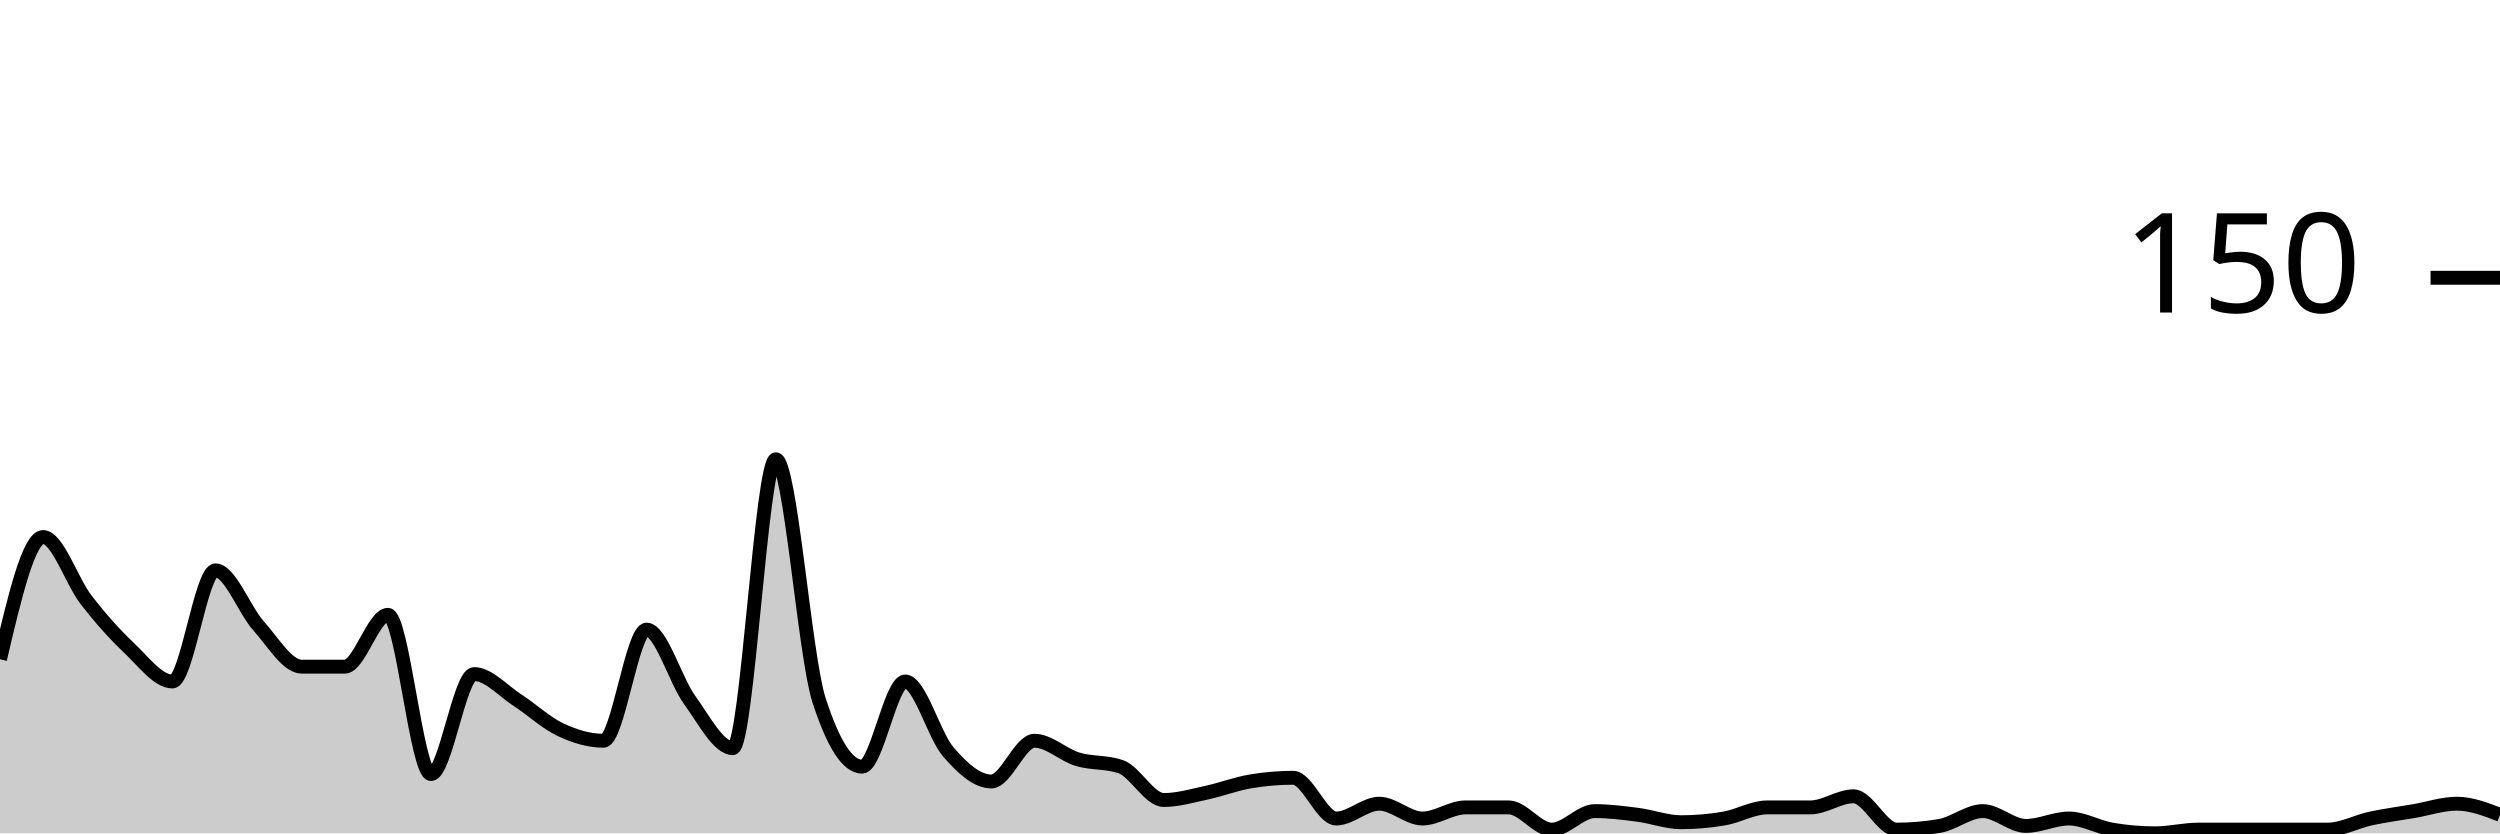
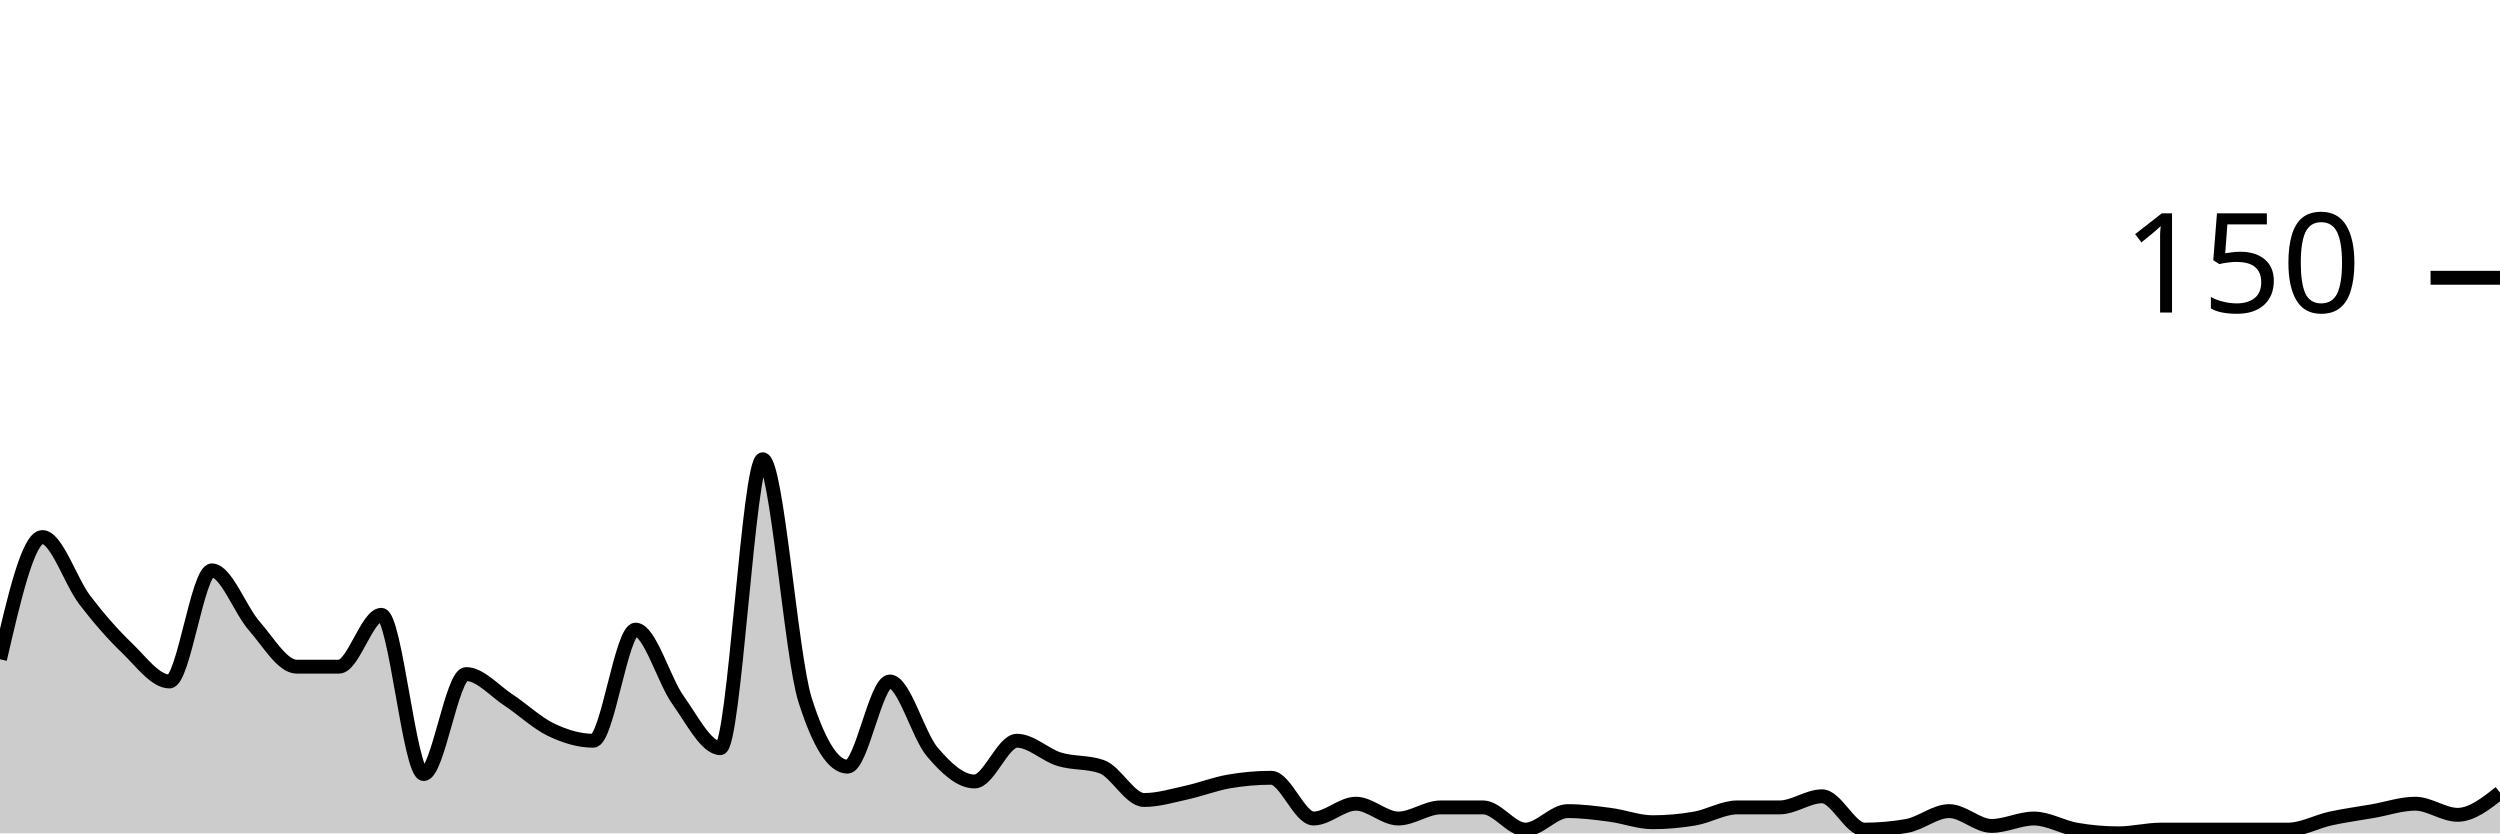
<svg xmlns="http://www.w3.org/2000/svg" viewBox="0 0 180 60">
  <g transform="translate(0,20)">
-     <path class="area" fill="rgba(0, 0, 0, 0.2)" d="M0,27.467C1.034,23.067,2.069,18.667,3.103,18.667C4.138,18.667,5.172,21.867,6.207,23.2C7.241,24.533,8.276,25.689,9.31,26.667C10.345,27.644,11.379,29.067,12.414,29.067C13.448,29.067,14.483,21.067,15.517,21.067C16.552,21.067,17.586,23.911,18.621,25.067C19.655,26.222,20.69,28,21.724,28C22.759,28,23.793,28,24.828,28C25.862,28,26.897,24.267,27.931,24.267C28.966,24.267,30,35.733,31.034,35.733C32.069,35.733,33.103,28.533,34.138,28.533C35.172,28.533,36.207,29.733,37.241,30.4C38.276,31.067,39.31,32.044,40.345,32.533C41.379,33.022,42.414,33.333,43.448,33.333C44.483,33.333,45.517,25.333,46.552,25.333C47.586,25.333,48.621,28.978,49.655,30.4C50.69,31.822,51.724,33.867,52.759,33.867C53.793,33.867,54.828,13.067,55.862,13.067C56.897,13.067,57.931,27.2,58.966,30.4C60,33.6,61.034,35.2,62.069,35.2C63.103,35.2,64.138,29.067,65.172,29.067C66.207,29.067,67.241,32.933,68.276,34.133C69.31,35.333,70.345,36.267,71.379,36.267C72.414,36.267,73.448,33.333,74.483,33.333C75.517,33.333,76.552,34.356,77.586,34.667C78.621,34.978,79.655,34.844,80.69,35.2C81.724,35.556,82.759,37.6,83.793,37.6C84.828,37.6,85.862,37.289,86.897,37.067C87.931,36.844,88.966,36.444,90,36.267C91.034,36.089,92.069,36,93.103,36C94.138,36,95.172,38.933,96.207,38.933C97.241,38.933,98.276,37.867,99.31,37.867C100.345,37.867,101.379,38.933,102.414,38.933C103.448,38.933,104.483,38.133,105.517,38.133C106.552,38.133,107.586,38.133,108.621,38.133C109.655,38.133,110.69,39.733,111.724,39.733C112.759,39.733,113.793,38.4,114.828,38.4C115.862,38.4,116.897,38.533,117.931,38.667C118.966,38.8,120,39.2,121.034,39.2C122.069,39.2,123.103,39.111,124.138,38.933C125.172,38.756,126.207,38.133,127.241,38.133C128.276,38.133,129.31,38.133,130.345,38.133C131.379,38.133,132.414,37.333,133.448,37.333C134.483,37.333,135.517,39.733,136.552,39.733C137.586,39.733,138.621,39.644,139.655,39.467C140.69,39.289,141.724,38.4,142.759,38.4C143.793,38.4,144.828,39.467,145.862,39.467C146.897,39.467,147.931,38.933,148.966,38.933C150,38.933,151.034,39.556,152.069,39.733C153.103,39.911,154.138,40,155.172,40C156.207,40,157.241,39.733,158.276,39.733C159.31,39.733,160.345,39.733,161.379,39.733C162.414,39.733,163.448,39.733,164.483,39.733C165.517,39.733,166.552,39.733,167.586,39.733C168.621,39.733,169.655,39.156,170.69,38.933C171.724,38.711,172.759,38.578,173.793,38.4C174.828,38.222,175.862,37.867,176.897,37.867C177.931,37.867,178.966,38.267,180,38.667L180,40C178.966,40,177.931,40,176.897,40C175.862,40,174.828,40,173.793,40C172.759,40,171.724,40,170.69,40C169.655,40,168.621,40,167.586,40C166.552,40,165.517,40,164.483,40C163.448,40,162.414,40,161.379,40C160.345,40,159.31,40,158.276,40C157.241,40,156.207,40,155.172,40C154.138,40,153.103,40,152.069,40C151.034,40,150,40,148.966,40C147.931,40,146.897,40,145.862,40C144.828,40,143.793,40,142.759,40C141.724,40,140.69,40,139.655,40C138.621,40,137.586,40,136.552,40C135.517,40,134.483,40,133.448,40C132.414,40,131.379,40,130.345,40C129.31,40,128.276,40,127.241,40C126.207,40,125.172,40,124.138,40C123.103,40,122.069,40,121.034,40C120,40,118.966,40,117.931,40C116.897,40,115.862,40,114.828,40C113.793,40,112.759,40,111.724,40C110.69,40,109.655,40,108.621,40C107.586,40,106.552,40,105.517,40C104.483,40,103.448,40,102.414,40C101.379,40,100.345,40,99.31,40C98.276,40,97.241,40,96.207,40C95.172,40,94.138,40,93.103,40C92.069,40,91.034,40,90,40C88.966,40,87.931,40,86.897,40C85.862,40,84.828,40,83.793,40C82.759,40,81.724,40,80.69,40C79.655,40,78.621,40,77.586,40C76.552,40,75.517,40,74.483,40C73.448,40,72.414,40,71.379,40C70.345,40,69.31,40,68.276,40C67.241,40,66.207,40,65.172,40C64.138,40,63.103,40,62.069,40C61.034,40,60,40,58.966,40C57.931,40,56.897,40,55.862,40C54.828,40,53.793,40,52.759,40C51.724,40,50.69,40,49.655,40C48.621,40,47.586,40,46.552,40C45.517,40,44.483,40,43.448,40C42.414,40,41.379,40,40.345,40C39.31,40,38.276,40,37.241,40C36.207,40,35.172,40,34.138,40C33.103,40,32.069,40,31.034,40C30,40,28.966,40,27.931,40C26.897,40,25.862,40,24.828,40C23.793,40,22.759,40,21.724,40C20.69,40,19.655,40,18.621,40C17.586,40,16.552,40,15.517,40C14.483,40,13.448,40,12.414,40C11.379,40,10.345,40,9.31,40C8.276,40,7.241,40,6.207,40C5.172,40,4.138,40,3.103,40C2.069,40,1.034,40,0,40Z" />
-     <path class="line" stroke="black" fill="none" d="M0,27.467C1.034,23.067,2.069,18.667,3.103,18.667C4.138,18.667,5.172,21.867,6.207,23.2C7.241,24.533,8.276,25.689,9.31,26.667C10.345,27.644,11.379,29.067,12.414,29.067C13.448,29.067,14.483,21.067,15.517,21.067C16.552,21.067,17.586,23.911,18.621,25.067C19.655,26.222,20.69,28,21.724,28C22.759,28,23.793,28,24.828,28C25.862,28,26.897,24.267,27.931,24.267C28.966,24.267,30,35.733,31.034,35.733C32.069,35.733,33.103,28.533,34.138,28.533C35.172,28.533,36.207,29.733,37.241,30.4C38.276,31.067,39.31,32.044,40.345,32.533C41.379,33.022,42.414,33.333,43.448,33.333C44.483,33.333,45.517,25.333,46.552,25.333C47.586,25.333,48.621,28.978,49.655,30.4C50.69,31.822,51.724,33.867,52.759,33.867C53.793,33.867,54.828,13.067,55.862,13.067C56.897,13.067,57.931,27.2,58.966,30.4C60,33.6,61.034,35.2,62.069,35.2C63.103,35.2,64.138,29.067,65.172,29.067C66.207,29.067,67.241,32.933,68.276,34.133C69.31,35.333,70.345,36.267,71.379,36.267C72.414,36.267,73.448,33.333,74.483,33.333C75.517,33.333,76.552,34.356,77.586,34.667C78.621,34.978,79.655,34.844,80.69,35.2C81.724,35.556,82.759,37.6,83.793,37.6C84.828,37.6,85.862,37.289,86.897,37.067C87.931,36.844,88.966,36.444,90,36.267C91.034,36.089,92.069,36,93.103,36C94.138,36,95.172,38.933,96.207,38.933C97.241,38.933,98.276,37.867,99.31,37.867C100.345,37.867,101.379,38.933,102.414,38.933C103.448,38.933,104.483,38.133,105.517,38.133C106.552,38.133,107.586,38.133,108.621,38.133C109.655,38.133,110.69,39.733,111.724,39.733C112.759,39.733,113.793,38.4,114.828,38.4C115.862,38.4,116.897,38.533,117.931,38.667C118.966,38.8,120,39.2,121.034,39.2C122.069,39.2,123.103,39.111,124.138,38.933C125.172,38.756,126.207,38.133,127.241,38.133C128.276,38.133,129.31,38.133,130.345,38.133C131.379,38.133,132.414,37.333,133.448,37.333C134.483,37.333,135.517,39.733,136.552,39.733C137.586,39.733,138.621,39.644,139.655,39.467C140.69,39.289,141.724,38.4,142.759,38.4C143.793,38.4,144.828,39.467,145.862,39.467C146.897,39.467,147.931,38.933,148.966,38.933C150,38.933,151.034,39.556,152.069,39.733C153.103,39.911,154.138,40,155.172,40C156.207,40,157.241,39.733,158.276,39.733C159.31,39.733,160.345,39.733,161.379,39.733C162.414,39.733,163.448,39.733,164.483,39.733C165.517,39.733,166.552,39.733,167.586,39.733C168.621,39.733,169.655,39.156,170.69,38.933C171.724,38.711,172.759,38.578,173.793,38.4C174.828,38.222,175.862,37.867,176.897,37.867C177.931,37.867,178.966,38.267,180,38.667" />
+     <path class="area" fill="rgba(0, 0, 0, 0.2)" d="M0,27.467C1.017,23.067,2.034,18.667,3.051,18.667C4.068,18.667,5.085,21.867,6.102,23.2C7.119,24.533,8.136,25.689,9.153,26.667C10.169,27.644,11.186,29.067,12.203,29.067C13.22,29.067,14.237,21.067,15.254,21.067C16.271,21.067,17.288,23.911,18.305,25.067C19.322,26.222,20.339,28,21.356,28C22.373,28,23.39,28,24.407,28C25.424,28,26.441,24.267,27.458,24.267C28.475,24.267,29.492,35.733,30.508,35.733C31.525,35.733,32.542,28.533,33.559,28.533C34.576,28.533,35.593,29.733,36.61,30.4C37.627,31.067,38.644,32.044,39.661,32.533C40.678,33.022,41.695,33.333,42.712,33.333C43.729,33.333,44.746,25.333,45.763,25.333C46.78,25.333,47.797,28.978,48.814,30.4C49.831,31.822,50.847,33.867,51.864,33.867C52.881,33.867,53.898,13.067,54.915,13.067C55.932,13.067,56.949,27.2,57.966,30.4C58.983,33.6,60,35.2,61.017,35.2C62.034,35.2,63.051,29.067,64.068,29.067C65.085,29.067,66.102,32.933,67.119,34.133C68.136,35.333,69.153,36.267,70.169,36.267C71.186,36.267,72.203,33.333,73.22,33.333C74.237,33.333,75.254,34.356,76.271,34.667C77.288,34.978,78.305,34.844,79.322,35.2C80.339,35.556,81.356,37.6,82.373,37.6C83.39,37.6,84.407,37.289,85.424,37.067C86.441,36.844,87.458,36.444,88.475,36.267C89.492,36.089,90.508,36,91.525,36C92.542,36,93.559,38.933,94.576,38.933C95.593,38.933,96.61,37.867,97.627,37.867C98.644,37.867,99.661,38.933,100.678,38.933C101.695,38.933,102.712,38.133,103.729,38.133C104.746,38.133,105.763,38.133,106.78,38.133C107.797,38.133,108.814,39.733,109.831,39.733C110.847,39.733,111.864,38.4,112.881,38.4C113.898,38.4,114.915,38.533,115.932,38.667C116.949,38.8,117.966,39.2,118.983,39.2C120,39.2,121.017,39.111,122.034,38.933C123.051,38.756,124.068,38.133,125.085,38.133C126.102,38.133,127.119,38.133,128.136,38.133C129.153,38.133,130.169,37.333,131.186,37.333C132.203,37.333,133.22,39.733,134.237,39.733C135.254,39.733,136.271,39.644,137.288,39.467C138.305,39.289,139.322,38.4,140.339,38.4C141.356,38.4,142.373,39.467,143.39,39.467C144.407,39.467,145.424,38.933,146.441,38.933C147.458,38.933,148.475,39.556,149.492,39.733C150.508,39.911,151.525,40,152.542,40C153.559,40,154.576,39.733,155.593,39.733C156.61,39.733,157.627,39.733,158.644,39.733C159.661,39.733,160.678,39.733,161.695,39.733C162.712,39.733,163.729,39.733,164.746,39.733C165.763,39.733,166.78,39.156,167.797,38.933C168.814,38.711,169.831,38.578,170.847,38.4C171.864,38.222,172.881,37.867,173.898,37.867C174.915,37.867,175.932,38.667,176.949,38.667C177.966,38.667,178.983,37.867,180,37.067L180,40C178.983,40,177.966,40,176.949,40C175.932,40,174.915,40,173.898,40C172.881,40,171.864,40,170.847,40C169.831,40,168.814,40,167.797,40C166.78,40,165.763,40,164.746,40C163.729,40,162.712,40,161.695,40C160.678,40,159.661,40,158.644,40C157.627,40,156.61,40,155.593,40C154.576,40,153.559,40,152.542,40C151.525,40,150.508,40,149.492,40C148.475,40,147.458,40,146.441,40C145.424,40,144.407,40,143.39,40C142.373,40,141.356,40,140.339,40C139.322,40,138.305,40,137.288,40C136.271,40,135.254,40,134.237,40C133.22,40,132.203,40,131.186,40C130.169,40,129.153,40,128.136,40C127.119,40,126.102,40,125.085,40C124.068,40,123.051,40,122.034,40C121.017,40,120,40,118.983,40C117.966,40,116.949,40,115.932,40C114.915,40,113.898,40,112.881,40C111.864,40,110.847,40,109.831,40C108.814,40,107.797,40,106.78,40C105.763,40,104.746,40,103.729,40C102.712,40,101.695,40,100.678,40C99.661,40,98.644,40,97.627,40C96.61,40,95.593,40,94.576,40C93.559,40,92.542,40,91.525,40C90.508,40,89.492,40,88.475,40C87.458,40,86.441,40,85.424,40C84.407,40,83.39,40,82.373,40C81.356,40,80.339,40,79.322,40C78.305,40,77.288,40,76.271,40C75.254,40,74.237,40,73.22,40C72.203,40,71.186,40,70.169,40C69.153,40,68.136,40,67.119,40C66.102,40,65.085,40,64.068,40C63.051,40,62.034,40,61.017,40C60,40,58.983,40,57.966,40C56.949,40,55.932,40,54.915,40C53.898,40,52.881,40,51.864,40C50.847,40,49.831,40,48.814,40C47.797,40,46.78,40,45.763,40C44.746,40,43.729,40,42.712,40C41.695,40,40.678,40,39.661,40C38.644,40,37.627,40,36.61,40C35.593,40,34.576,40,33.559,40C32.542,40,31.525,40,30.508,40C29.492,40,28.475,40,27.458,40C26.441,40,25.424,40,24.407,40C23.39,40,22.373,40,21.356,40C20.339,40,19.322,40,18.305,40C17.288,40,16.271,40,15.254,40C14.237,40,13.22,40,12.203,40C11.186,40,10.169,40,9.153,40C8.136,40,7.119,40,6.102,40C5.085,40,4.068,40,3.051,40C2.034,40,1.017,40,0,40Z" />
+     <path class="line" stroke="black" fill="none" d="M0,27.467C1.017,23.067,2.034,18.667,3.051,18.667C4.068,18.667,5.085,21.867,6.102,23.2C7.119,24.533,8.136,25.689,9.153,26.667C10.169,27.644,11.186,29.067,12.203,29.067C13.22,29.067,14.237,21.067,15.254,21.067C16.271,21.067,17.288,23.911,18.305,25.067C19.322,26.222,20.339,28,21.356,28C22.373,28,23.39,28,24.407,28C25.424,28,26.441,24.267,27.458,24.267C28.475,24.267,29.492,35.733,30.508,35.733C31.525,35.733,32.542,28.533,33.559,28.533C34.576,28.533,35.593,29.733,36.61,30.4C37.627,31.067,38.644,32.044,39.661,32.533C40.678,33.022,41.695,33.333,42.712,33.333C43.729,33.333,44.746,25.333,45.763,25.333C46.78,25.333,47.797,28.978,48.814,30.4C49.831,31.822,50.847,33.867,51.864,33.867C52.881,33.867,53.898,13.067,54.915,13.067C55.932,13.067,56.949,27.2,57.966,30.4C58.983,33.6,60,35.2,61.017,35.2C62.034,35.2,63.051,29.067,64.068,29.067C65.085,29.067,66.102,32.933,67.119,34.133C68.136,35.333,69.153,36.267,70.169,36.267C71.186,36.267,72.203,33.333,73.22,33.333C74.237,33.333,75.254,34.356,76.271,34.667C77.288,34.978,78.305,34.844,79.322,35.2C80.339,35.556,81.356,37.6,82.373,37.6C83.39,37.6,84.407,37.289,85.424,37.067C86.441,36.844,87.458,36.444,88.475,36.267C89.492,36.089,90.508,36,91.525,36C92.542,36,93.559,38.933,94.576,38.933C95.593,38.933,96.61,37.867,97.627,37.867C98.644,37.867,99.661,38.933,100.678,38.933C101.695,38.933,102.712,38.133,103.729,38.133C104.746,38.133,105.763,38.133,106.78,38.133C107.797,38.133,108.814,39.733,109.831,39.733C110.847,39.733,111.864,38.4,112.881,38.4C113.898,38.4,114.915,38.533,115.932,38.667C116.949,38.8,117.966,39.2,118.983,39.2C120,39.2,121.017,39.111,122.034,38.933C123.051,38.756,124.068,38.133,125.085,38.133C126.102,38.133,127.119,38.133,128.136,38.133C129.153,38.133,130.169,37.333,131.186,37.333C132.203,37.333,133.22,39.733,134.237,39.733C135.254,39.733,136.271,39.644,137.288,39.467C138.305,39.289,139.322,38.4,140.339,38.4C141.356,38.4,142.373,39.467,143.39,39.467C144.407,39.467,145.424,38.933,146.441,38.933C147.458,38.933,148.475,39.556,149.492,39.733C150.508,39.911,151.525,40,152.542,40C153.559,40,154.576,39.733,155.593,39.733C156.61,39.733,157.627,39.733,158.644,39.733C159.661,39.733,160.678,39.733,161.695,39.733C162.712,39.733,163.729,39.733,164.746,39.733C165.763,39.733,166.78,39.156,167.797,38.933C168.814,38.711,169.831,38.578,170.847,38.4C171.864,38.222,172.881,37.867,173.898,37.867C174.915,37.867,175.932,38.667,176.949,38.667C177.966,38.667,178.983,37.867,180,37.067" />
    <path class="axis-ceiling" stroke-width="1" stroke="black" fill="none" d="M175,0L180,0" />
    <text class="axis-ceiling-label" font-family="sans-serif" text-anchor="end" font-size="10px" x="170" y="2.5">150</text>
  </g>
</svg>
